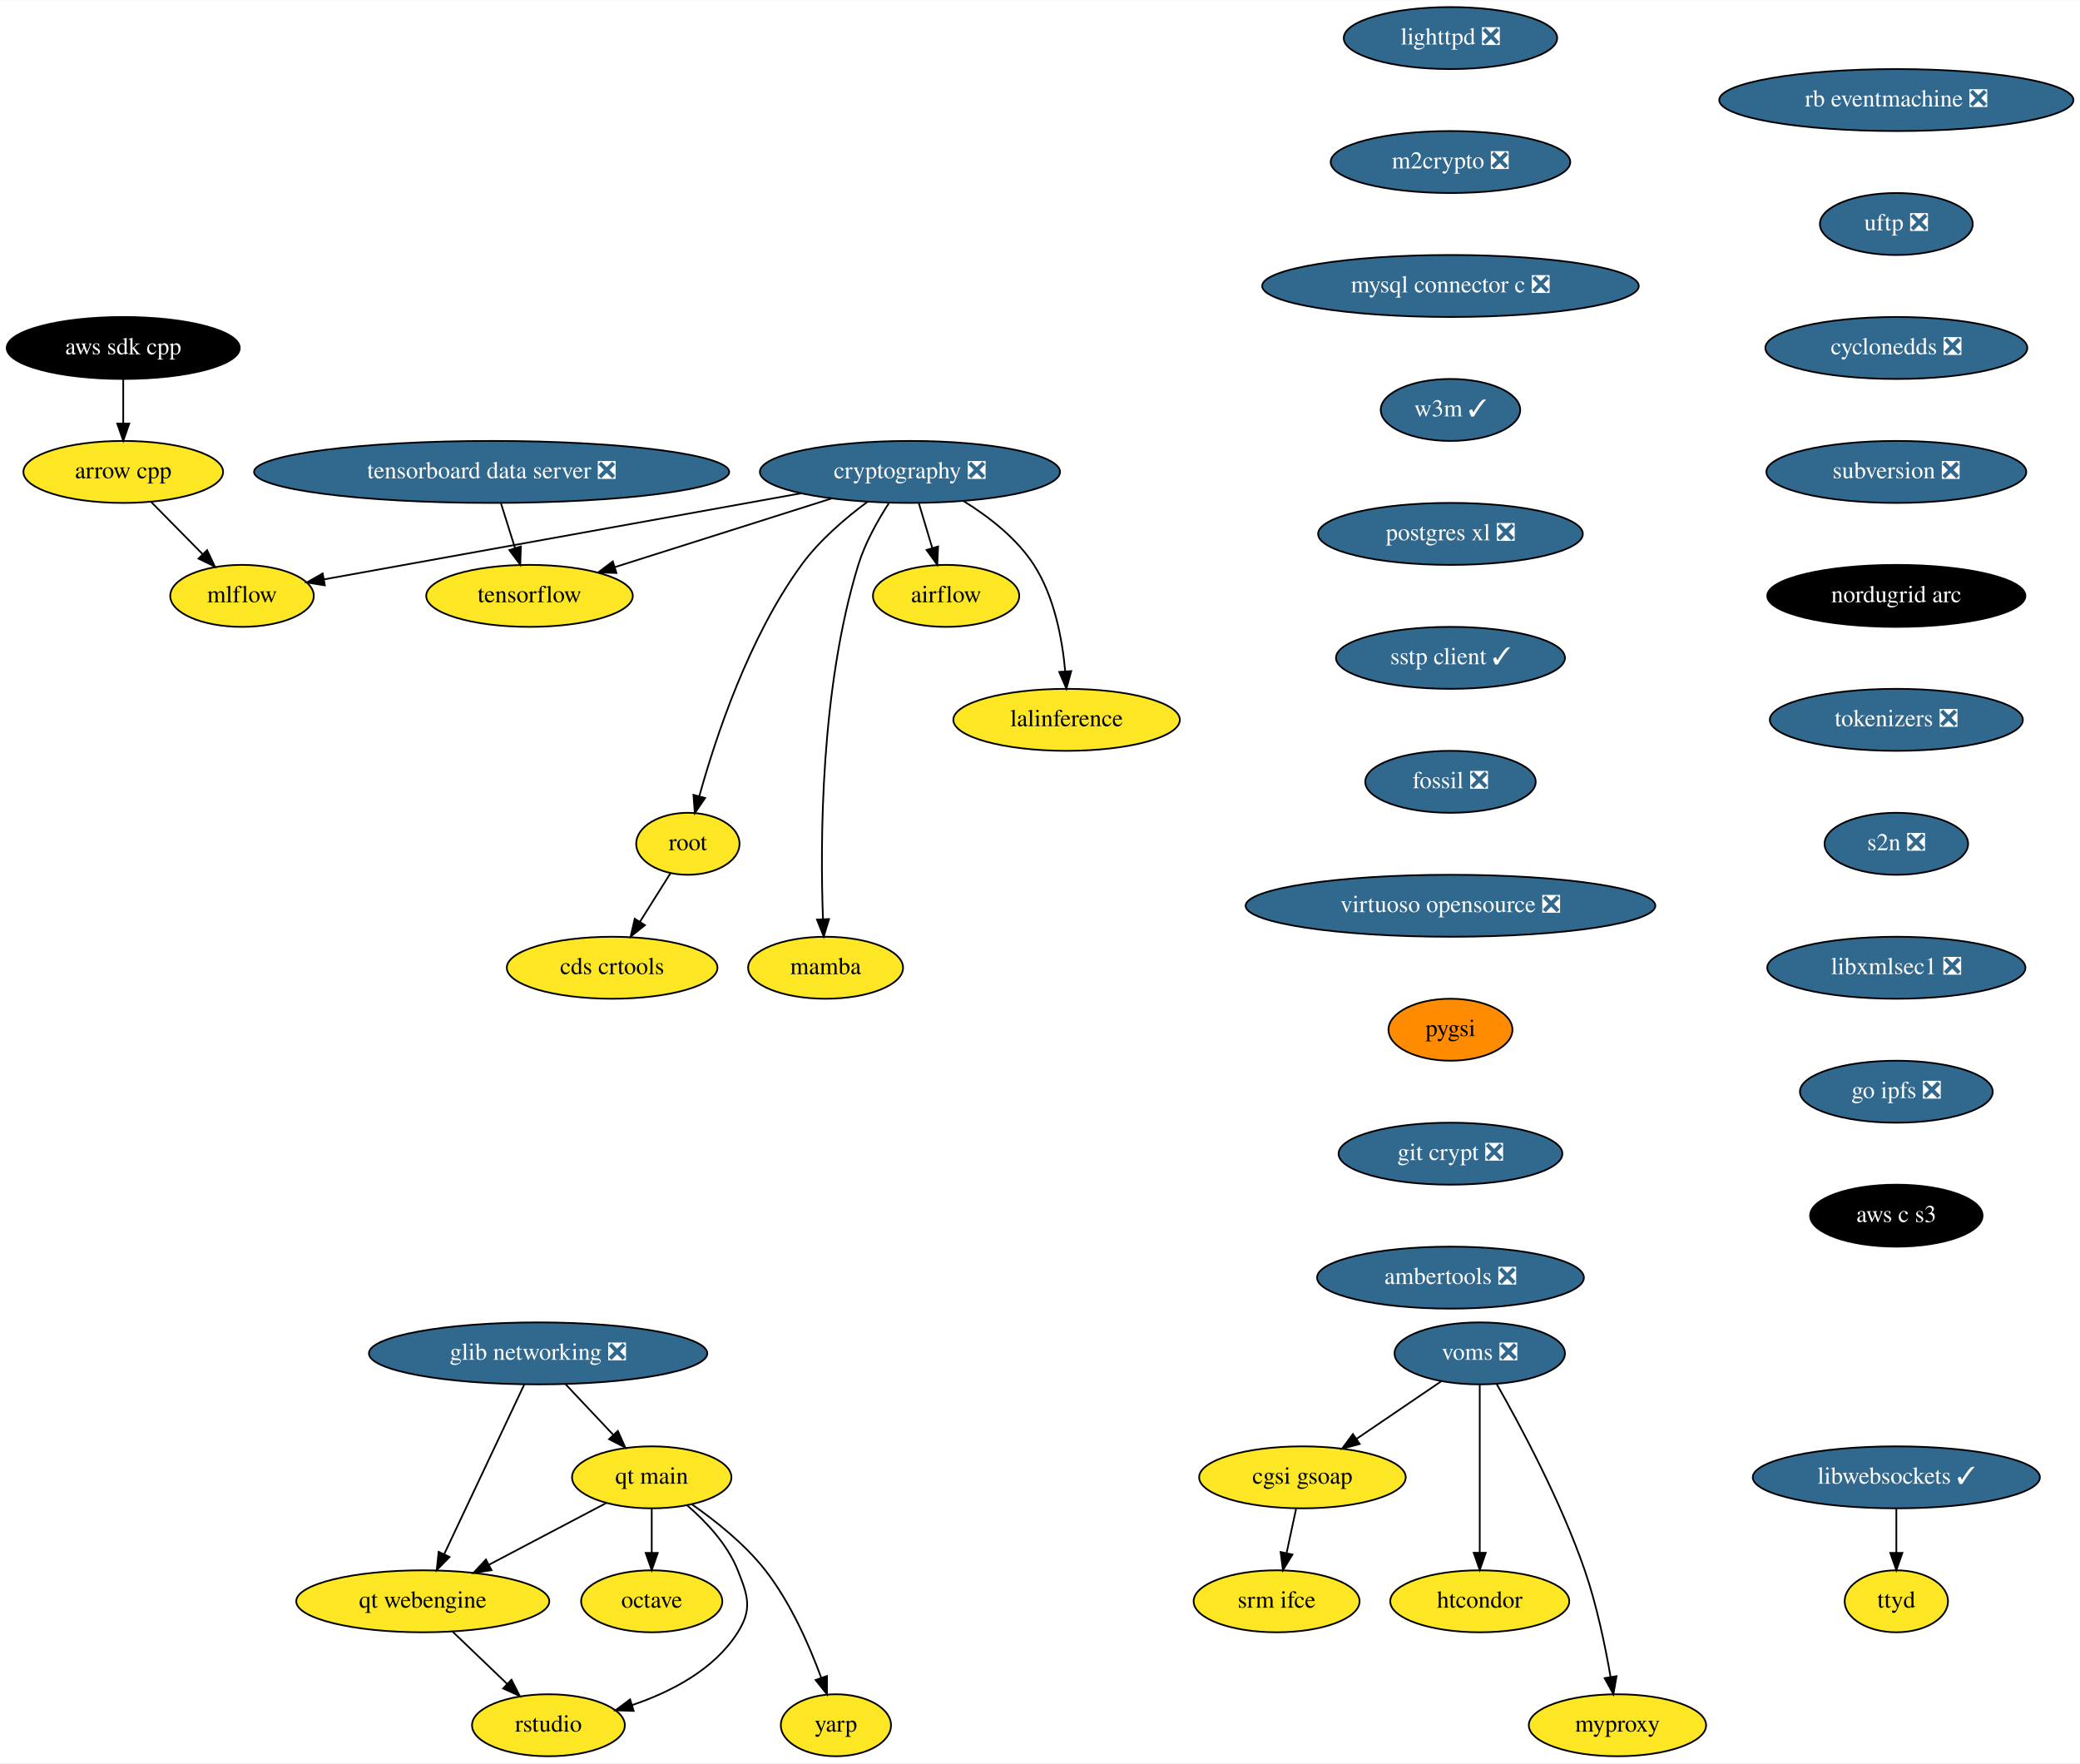
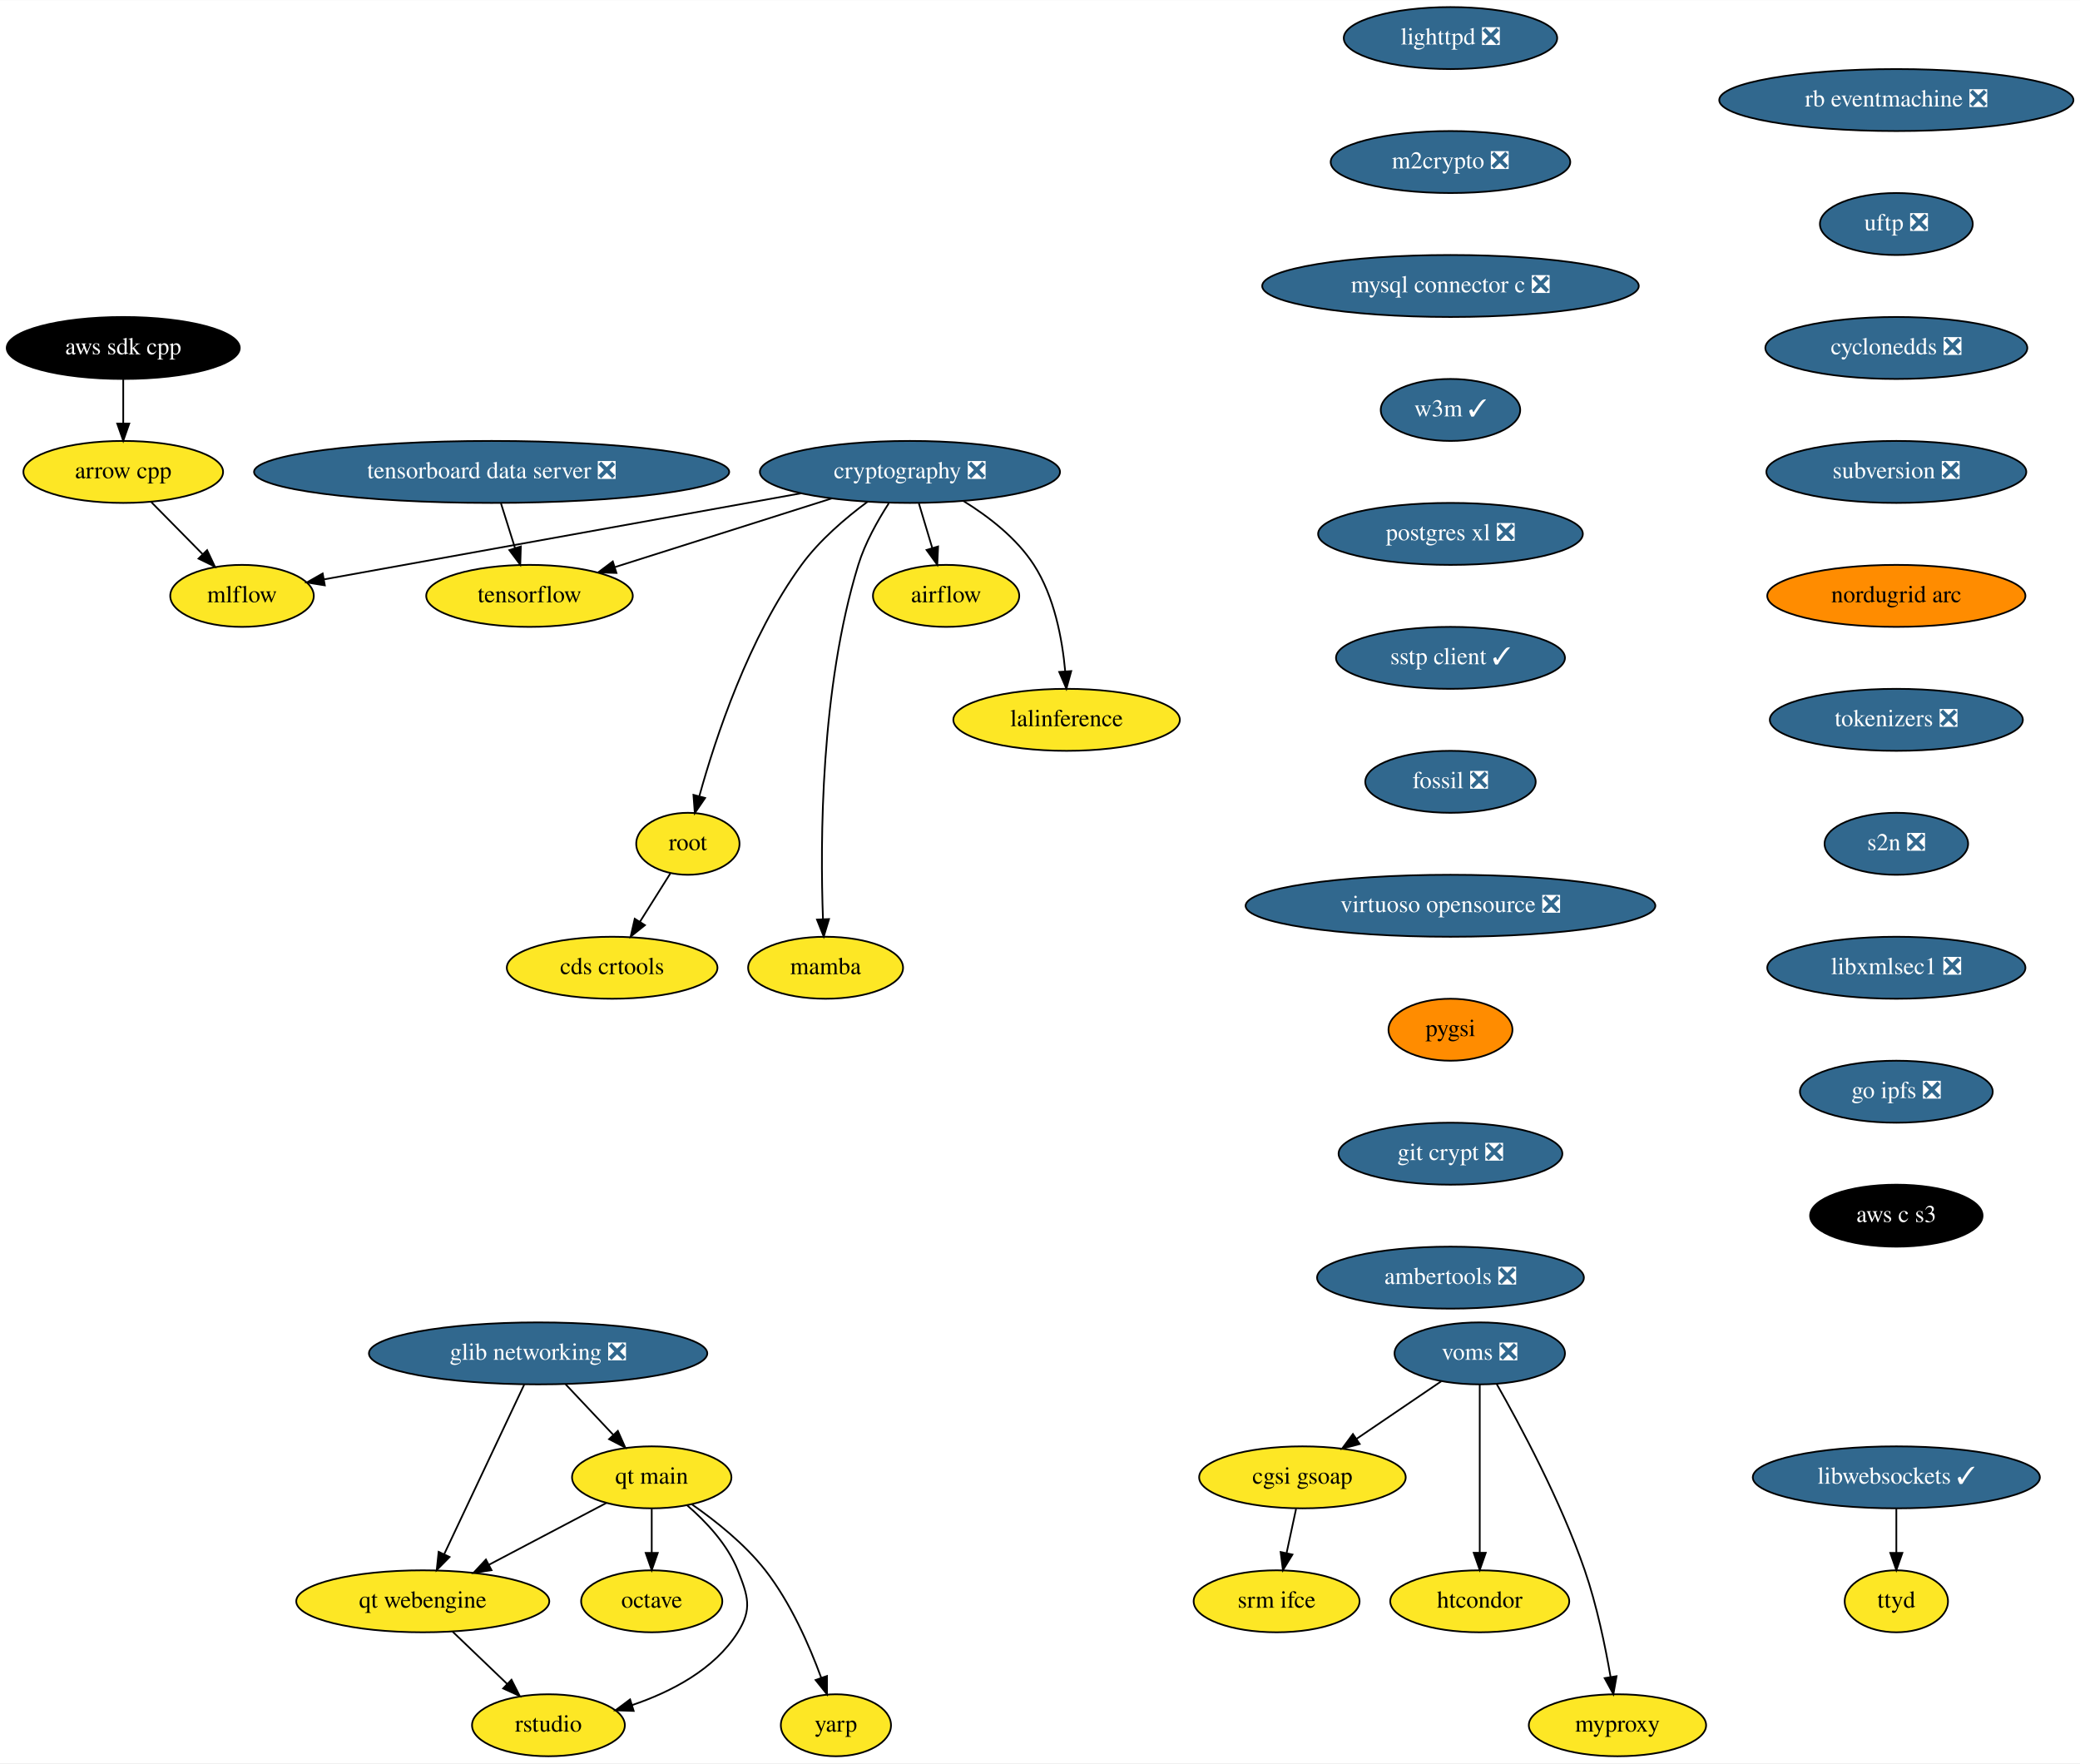
<svg xmlns="http://www.w3.org/2000/svg" xmlns:xlink="http://www.w3.org/1999/xlink" width="1208pt" height="1024pt" viewBox="0.00 0.00 1208.28 1024.00">
  <g id="graph0" class="graph" transform="scale(1 1) rotate(0) translate(4 1020)">
    <polygon fill="white" stroke="transparent" points="-4,4 -4,-1020 1204.28,-1020 1204.28,4 -4,4" />
    <g id="node1" class="node">
      <g id="a_node1">
        <a xlink:href="https://github.com/conda-forge/airflow-feedstock" xlink:title="airflow">
          <ellipse fill="#fde725" stroke="black" cx="545.59" cy="-674" rx="42.49" ry="18" />
          <text text-anchor="middle" x="545.59" y="-670.3" font-family="Times,serif" font-size="14.00">airflow</text>
        </a>
      </g>
    </g>
    <g id="node2" class="node">
      <g id="a_node2">
        <a xlink:href="https://github.com/conda-forge/arrow-cpp-feedstock" xlink:title="arrow cpp">
          <ellipse fill="#fde725" stroke="black" cx="67.59" cy="-746" rx="58" ry="18" />
          <text text-anchor="middle" x="67.59" y="-742.3" font-family="Times,serif" font-size="14.00">arrow cpp</text>
        </a>
      </g>
    </g>
    <g id="node3" class="node">
      <g id="a_node3">
        <a xlink:href="https://github.com/conda-forge/mlflow-feedstock" xlink:title="mlflow">
          <ellipse fill="#fde725" stroke="black" cx="136.59" cy="-674" rx="41.69" ry="18" />
          <text text-anchor="middle" x="136.59" y="-670.3" font-family="Times,serif" font-size="14.00">mlflow</text>
        </a>
      </g>
    </g>
    <g id="edge1" class="edge">
      <path fill="none" stroke="black" d="M83.95,-728.41C92.84,-719.39 103.98,-708.09 113.72,-698.21" />
      <polygon fill="black" stroke="black" points="116.31,-700.57 120.83,-690.99 111.32,-695.65 116.31,-700.57" />
    </g>
    <g id="node4" class="node">
      <g id="a_node4">
        <a xlink:href="https://github.com/conda-forge/lighttpd-feedstock/pull/12" xlink:title="lighttpd ❎">
          <ellipse fill="#31688e" stroke="black" cx="838.59" cy="-998" rx="61.99" ry="18" />
          <text text-anchor="middle" x="838.59" y="-994.3" font-family="Times,serif" font-size="14.00" fill="white">lighttpd ❎</text>
        </a>
      </g>
    </g>
    <g id="node5" class="node">
      <g id="a_node5">
        <a xlink:href="https://github.com/conda-forge/m2crypto-feedstock/pull/70" xlink:title="m2crypto ❎">
          <ellipse fill="#31688e" stroke="black" cx="838.59" cy="-926" rx="69.59" ry="18" />
          <text text-anchor="middle" x="838.59" y="-922.3" font-family="Times,serif" font-size="14.00" fill="white">m2crypto ❎</text>
        </a>
      </g>
    </g>
    <g id="node6" class="node">
      <g id="a_node6">
        <a xlink:href="https://github.com/conda-forge/mysql-connector-c-feedstock/pull/21" xlink:title="mysql connector c ❎">
          <ellipse fill="#31688e" stroke="black" cx="838.59" cy="-854" rx="109.38" ry="18" />
          <text text-anchor="middle" x="838.59" y="-850.3" font-family="Times,serif" font-size="14.00" fill="white">mysql connector c ❎</text>
        </a>
      </g>
    </g>
    <g id="node7" class="node">
      <g id="a_node7">
        <a xlink:href="https://github.com/conda-forge/w3m-feedstock/pull/13" xlink:title="w3m ✓">
          <ellipse fill="#31688e" stroke="black" cx="838.59" cy="-782" rx="40.5" ry="18" />
          <text text-anchor="middle" x="838.59" y="-778.3" font-family="Times,serif" font-size="14.00" fill="white">w3m ✓</text>
        </a>
      </g>
    </g>
    <g id="node9" class="node">
      <g id="a_node9">
        <a xlink:href="https://github.com/conda-forge/postgres-xl-feedstock/pull/8" xlink:title="postgres xl ❎">
          <ellipse fill="#31688e" stroke="black" cx="838.59" cy="-710" rx="76.89" ry="18" />
          <text text-anchor="middle" x="838.59" y="-706.3" font-family="Times,serif" font-size="14.00" fill="white">postgres xl ❎</text>
        </a>
      </g>
    </g>
    <g id="node8" class="node">
      <g id="a_node8">
        <a xlink:href="https://github.com/conda-forge/octave-feedstock" xlink:title="octave">
          <ellipse fill="#fde725" stroke="black" cx="374.59" cy="-90" rx="41" ry="18" />
          <text text-anchor="middle" x="374.59" y="-86.3" font-family="Times,serif" font-size="14.00">octave</text>
        </a>
      </g>
    </g>
    <g id="node10" class="node">
      <g id="a_node10">
        <a xlink:href="https://github.com/conda-forge/sstp-client-feedstock/pull/7" xlink:title="sstp client ✓">
          <ellipse fill="#31688e" stroke="black" cx="838.59" cy="-638" rx="66.5" ry="18" />
          <text text-anchor="middle" x="838.59" y="-634.3" font-family="Times,serif" font-size="14.00" fill="white">sstp client ✓</text>
        </a>
      </g>
    </g>
    <g id="node18" class="node">
      <g id="a_node18">
        <a xlink:href="https://github.com/conda-forge/fossil-feedstock/pull/15" xlink:title="fossil ❎">
          <ellipse fill="#31688e" stroke="black" cx="838.59" cy="-566" rx="49.5" ry="18" />
          <text text-anchor="middle" x="838.59" y="-562.3" font-family="Times,serif" font-size="14.00" fill="white">fossil ❎</text>
        </a>
      </g>
    </g>
    <g id="node11" class="node">
      <g id="a_node11">
        <a xlink:href="https://github.com/conda-forge/cryptography-feedstock/pull/98" xlink:title="cryptography ❎">
          <ellipse fill="#31688e" stroke="black" cx="524.59" cy="-746" rx="87.18" ry="18" />
          <text text-anchor="middle" x="524.59" y="-742.3" font-family="Times,serif" font-size="14.00" fill="white">cryptography ❎</text>
        </a>
      </g>
    </g>
    <g id="edge7" class="edge">
      <path fill="none" stroke="black" d="M529.79,-727.7C532.12,-719.9 534.94,-710.51 537.55,-701.83" />
      <polygon fill="black" stroke="black" points="540.94,-702.69 540.46,-692.1 534.24,-700.68 540.94,-702.69" />
    </g>
    <g id="edge8" class="edge">
      <path fill="none" stroke="black" d="M461.39,-733.6C383.88,-719.61 254.22,-696.22 184.47,-683.64" />
      <polygon fill="black" stroke="black" points="184.68,-680.12 174.22,-681.79 183.44,-687.01 184.68,-680.12" />
    </g>
    <g id="node12" class="node">
      <g id="a_node12">
        <a xlink:href="https://github.com/conda-forge/tensorflow-feedstock" xlink:title="tensorflow">
          <ellipse fill="#fde725" stroke="black" cx="303.59" cy="-674" rx="60" ry="18" />
          <text text-anchor="middle" x="303.59" y="-670.3" font-family="Times,serif" font-size="14.00">tensorflow</text>
        </a>
      </g>
    </g>
    <g id="edge9" class="edge">
      <path fill="none" stroke="black" d="M479.07,-730.58C442.42,-718.97 390.97,-702.68 353.26,-690.73" />
      <polygon fill="black" stroke="black" points="354.09,-687.32 343.5,-687.64 351.97,-694 354.09,-687.32" />
    </g>
    <g id="node13" class="node">
      <g id="a_node13">
        <a xlink:href="https://github.com/conda-forge/lalinference-feedstock" xlink:title="lalinference">
          <ellipse fill="#fde725" stroke="black" cx="615.59" cy="-602" rx="65.79" ry="18" />
          <text text-anchor="middle" x="615.59" y="-598.3" font-family="Times,serif" font-size="14.00">lalinference</text>
        </a>
      </g>
    </g>
    <g id="edge10" class="edge">
      <path fill="none" stroke="black" d="M555.78,-729.04C570.31,-720.06 586.58,-707.52 596.59,-692 608.49,-673.58 613.07,-648.98 614.77,-630.31" />
      <polygon fill="black" stroke="black" points="618.28,-630.31 615.47,-620.1 611.3,-629.83 618.28,-630.31" />
    </g>
    <g id="node14" class="node">
      <g id="a_node14">
        <a xlink:href="https://github.com/conda-forge/root-feedstock" xlink:title="root">
          <ellipse fill="#fde725" stroke="black" cx="395.59" cy="-530" rx="30" ry="18" />
          <text text-anchor="middle" x="395.59" y="-526.3" font-family="Times,serif" font-size="14.00">root</text>
        </a>
      </g>
    </g>
    <g id="edge11" class="edge">
      <path fill="none" stroke="black" d="M499.95,-728.68C487.15,-719.2 472.04,-706.32 461.59,-692 430.91,-649.94 411.63,-591.54 402.3,-557.86" />
      <polygon fill="black" stroke="black" points="405.59,-556.61 399.62,-547.85 398.83,-558.42 405.59,-556.61" />
    </g>
    <g id="node15" class="node">
      <g id="a_node15">
        <a xlink:href="https://github.com/conda-forge/mamba-feedstock" xlink:title="mamba">
          <ellipse fill="#fde725" stroke="black" cx="475.59" cy="-458" rx="45" ry="18" />
          <text text-anchor="middle" x="475.59" y="-454.3" font-family="Times,serif" font-size="14.00">mamba</text>
        </a>
      </g>
    </g>
    <g id="edge12" class="edge">
      <path fill="none" stroke="black" d="M512.27,-727.73C505.84,-717.77 498.51,-704.73 494.59,-692 472.55,-620.29 472.43,-530.67 474.07,-486.38" />
      <polygon fill="black" stroke="black" points="477.58,-486.28 474.51,-476.14 470.59,-485.98 477.58,-486.28" />
    </g>
    <g id="node16" class="node">
      <g id="a_node16">
        <a xlink:href="https://github.com/conda-forge/cds-crtools-feedstock" xlink:title="cds crtools">
          <ellipse fill="#fde725" stroke="black" cx="351.59" cy="-458" rx="61.19" ry="18" />
          <text text-anchor="middle" x="351.59" y="-454.3" font-family="Times,serif" font-size="14.00">cds crtools</text>
        </a>
      </g>
    </g>
    <g id="edge13" class="edge">
      <path fill="none" stroke="black" d="M385.39,-512.76C380.16,-504.44 373.66,-494.1 367.76,-484.73" />
      <polygon fill="black" stroke="black" points="370.64,-482.73 362.36,-476.12 364.72,-486.45 370.64,-482.73" />
    </g>
    <g id="node17" class="node">
      <g id="a_node17">
        <a xlink:href="https://github.com/conda-forge/aws-sdk-cpp-feedstock" xlink:title="aws sdk cpp">
          <ellipse fill="#000000" stroke="black" cx="67.59" cy="-818" rx="67.69" ry="18" />
          <text text-anchor="middle" x="67.59" y="-814.3" font-family="Times,serif" font-size="14.00" fill="white">aws sdk cpp</text>
        </a>
      </g>
    </g>
    <g id="edge14" class="edge">
      <path fill="none" stroke="black" d="M67.59,-799.7C67.59,-791.98 67.59,-782.71 67.59,-774.11" />
      <polygon fill="black" stroke="black" points="71.09,-774.1 67.59,-764.1 64.09,-774.1 71.09,-774.1" />
    </g>
    <g id="node19" class="node">
      <g id="a_node19">
        <a xlink:href="https://github.com/conda-forge/virtuoso-opensource-feedstock/pull/5" xlink:title="virtuoso opensource ❎">
          <ellipse fill="#31688e" stroke="black" cx="838.59" cy="-494" rx="119" ry="18" />
          <text text-anchor="middle" x="838.59" y="-490.3" font-family="Times,serif" font-size="14.00" fill="white">virtuoso opensource ❎</text>
        </a>
      </g>
    </g>
    <g id="node20" class="node">
      <g id="a_node20">
        <a xlink:href="https://github.com/conda-forge/pygsi-feedstock" xlink:title="pygsi">
          <ellipse fill="#ff8c00" stroke="black" cx="838.59" cy="-422" rx="36" ry="18" />
          <text text-anchor="middle" x="838.59" y="-418.3" font-family="Times,serif" font-size="14.00">pygsi</text>
        </a>
      </g>
    </g>
    <g id="node26" class="node">
      <g id="a_node26">
        <a xlink:href="https://github.com/conda-forge/git-crypt-feedstock/pull/4" xlink:title="git crypt ❎">
          <ellipse fill="#31688e" stroke="black" cx="838.59" cy="-350" rx="65" ry="18" />
          <text text-anchor="middle" x="838.59" y="-346.3" font-family="Times,serif" font-size="14.00" fill="white">git crypt ❎</text>
        </a>
      </g>
    </g>
    <g id="node21" class="node">
      <g id="a_node21">
        <a xlink:href="https://github.com/conda-forge/voms-feedstock/pull/14" xlink:title="voms ❎">
          <ellipse fill="#31688e" stroke="black" cx="855.59" cy="-234" rx="49.5" ry="18" />
          <text text-anchor="middle" x="855.59" y="-230.3" font-family="Times,serif" font-size="14.00" fill="white">voms ❎</text>
        </a>
      </g>
    </g>
    <g id="node22" class="node">
      <g id="a_node22">
        <a xlink:href="https://github.com/conda-forge/cgsi-gsoap-feedstock" xlink:title="cgsi gsoap">
          <ellipse fill="#fde725" stroke="black" cx="752.59" cy="-162" rx="60" ry="18" />
          <text text-anchor="middle" x="752.59" y="-158.3" font-family="Times,serif" font-size="14.00">cgsi gsoap</text>
        </a>
      </g>
    </g>
    <g id="edge18" class="edge">
      <path fill="none" stroke="black" d="M833.24,-217.81C818.87,-208.04 799.97,-195.2 784.08,-184.4" />
      <polygon fill="black" stroke="black" points="785.85,-181.37 775.61,-178.64 781.92,-187.16 785.85,-181.37" />
    </g>
    <g id="node23" class="node">
      <g id="a_node23">
        <a xlink:href="https://github.com/conda-forge/htcondor-feedstock" xlink:title="htcondor">
          <ellipse fill="#fde725" stroke="black" cx="855.59" cy="-90" rx="52" ry="18" />
          <text text-anchor="middle" x="855.59" y="-86.3" font-family="Times,serif" font-size="14.00">htcondor</text>
        </a>
      </g>
    </g>
    <g id="edge19" class="edge">
      <path fill="none" stroke="black" d="M855.59,-215.87C855.59,-191.67 855.59,-147.21 855.59,-118.39" />
      <polygon fill="black" stroke="black" points="859.09,-118.19 855.59,-108.19 852.09,-118.19 859.09,-118.19" />
    </g>
    <g id="node24" class="node">
      <g id="a_node24">
        <a xlink:href="https://github.com/conda-forge/myproxy-feedstock" xlink:title="myproxy">
          <ellipse fill="#fde725" stroke="black" cx="935.59" cy="-18" rx="51.5" ry="18" />
          <text text-anchor="middle" x="935.59" y="-14.3" font-family="Times,serif" font-size="14.00">myproxy</text>
        </a>
      </g>
    </g>
    <g id="edge20" class="edge">
      <path fill="none" stroke="black" d="M865.45,-216.18C878.83,-192.69 902.66,-148.4 916.59,-108 923.58,-87.74 928.5,-63.97 931.58,-46.09" />
      <polygon fill="black" stroke="black" points="935.06,-46.5 933.22,-36.06 928.15,-45.37 935.06,-46.5" />
    </g>
    <g id="node25" class="node">
      <g id="a_node25">
        <a xlink:href="https://github.com/conda-forge/srm-ifce-feedstock" xlink:title="srm ifce">
          <ellipse fill="#fde725" stroke="black" cx="737.59" cy="-90" rx="48.19" ry="18" />
          <text text-anchor="middle" x="737.59" y="-86.3" font-family="Times,serif" font-size="14.00">srm ifce</text>
        </a>
      </g>
    </g>
    <g id="edge21" class="edge">
      <path fill="none" stroke="black" d="M748.89,-143.7C747.23,-135.98 745.25,-126.71 743.4,-118.11" />
      <polygon fill="black" stroke="black" points="746.78,-117.15 741.26,-108.1 739.93,-118.62 746.78,-117.15" />
    </g>
    <g id="node27" class="node">
      <g id="a_node27">
        <a xlink:href="https://github.com/conda-forge/ambertools-feedstock/pull/87" xlink:title="ambertools ❎">
          <ellipse fill="#31688e" stroke="black" cx="838.59" cy="-278" rx="77.5" ry="18" />
          <text text-anchor="middle" x="838.59" y="-274.3" font-family="Times,serif" font-size="14.00" fill="white">ambertools ❎</text>
        </a>
      </g>
    </g>
    <g id="node28" class="node">
      <g id="a_node28">
        <a xlink:href="https://github.com/conda-forge/libwebsockets-feedstock/pull/35" xlink:title="libwebsockets ✓">
          <ellipse fill="#31688e" stroke="black" cx="1097.59" cy="-162" rx="83.39" ry="18" />
          <text text-anchor="middle" x="1097.59" y="-158.3" font-family="Times,serif" font-size="14.00" fill="white">libwebsockets ✓</text>
        </a>
      </g>
    </g>
    <g id="node29" class="node">
      <g id="a_node29">
        <a xlink:href="https://github.com/conda-forge/ttyd-feedstock" xlink:title="ttyd">
          <ellipse fill="#fde725" stroke="black" cx="1097.59" cy="-90" rx="30" ry="18" />
          <text text-anchor="middle" x="1097.59" y="-86.3" font-family="Times,serif" font-size="14.00">ttyd</text>
        </a>
      </g>
    </g>
    <g id="edge24" class="edge">
      <path fill="none" stroke="black" d="M1097.59,-143.7C1097.59,-135.98 1097.59,-126.71 1097.59,-118.11" />
      <polygon fill="black" stroke="black" points="1101.09,-118.1 1097.59,-108.1 1094.09,-118.1 1101.09,-118.1" />
    </g>
    <g id="node30" class="node">
      <g id="a_node30">
        <a xlink:href="https://github.com/conda-forge/rb-eventmachine-feedstock/pull/4" xlink:title="rb eventmachine ❎">
          <ellipse fill="#31688e" stroke="black" cx="1097.59" cy="-962" rx="102.88" ry="18" />
          <text text-anchor="middle" x="1097.59" y="-958.3" font-family="Times,serif" font-size="14.00" fill="white">rb eventmachine ❎</text>
        </a>
      </g>
    </g>
    <g id="node31" class="node">
      <g id="a_node31">
        <a xlink:href="https://github.com/conda-forge/uftp-feedstock/pull/2" xlink:title="uftp ❎">
          <ellipse fill="#31688e" stroke="black" cx="1097.59" cy="-890" rx="44.39" ry="18" />
          <text text-anchor="middle" x="1097.59" y="-886.3" font-family="Times,serif" font-size="14.00" fill="white">uftp ❎</text>
        </a>
      </g>
    </g>
    <g id="node32" class="node">
      <g id="a_node32">
        <a xlink:href="https://github.com/conda-forge/cyclonedds-feedstock/pull/2" xlink:title="cyclonedds ❎">
          <ellipse fill="#31688e" stroke="black" cx="1097.59" cy="-818" rx="76.09" ry="18" />
          <text text-anchor="middle" x="1097.59" y="-814.3" font-family="Times,serif" font-size="14.00" fill="white">cyclonedds ❎</text>
        </a>
      </g>
    </g>
    <g id="node33" class="node">
      <g id="a_node33">
        <a xlink:href="https://github.com/conda-forge/subversion-feedstock/pull/10" xlink:title="subversion ❎">
          <ellipse fill="#31688e" stroke="black" cx="1097.59" cy="-746" rx="75.5" ry="18" />
          <text text-anchor="middle" x="1097.59" y="-742.3" font-family="Times,serif" font-size="14.00" fill="white">subversion ❎</text>
        </a>
      </g>
    </g>
    <g id="node34" class="node">
      <g id="a_node34">
        <a xlink:href="https://github.com/conda-forge/nordugrid-arc-feedstock" xlink:title="nordugrid arc">
-           <ellipse fill="#000000" stroke="black" cx="1097.59" cy="-674" rx="74.99" ry="18" />
-           <text text-anchor="middle" x="1097.59" y="-670.3" font-family="Times,serif" font-size="14.00" fill="white">nordugrid arc</text>
+           <ellipse fill="#ff8c00" stroke="black" cx="1097.59" cy="-674" rx="74.99" ry="18" />
+           <text text-anchor="middle" x="1097.59" y="-670.3" font-family="Times,serif" font-size="14.00">nordugrid arc</text>
        </a>
      </g>
    </g>
    <g id="node35" class="node">
      <g id="a_node35">
        <a xlink:href="https://github.com/conda-forge/tokenizers-feedstock/pull/48" xlink:title="tokenizers ❎">
          <ellipse fill="#31688e" stroke="black" cx="1097.59" cy="-602" rx="73.5" ry="18" />
          <text text-anchor="middle" x="1097.59" y="-598.3" font-family="Times,serif" font-size="14.00" fill="white">tokenizers ❎</text>
        </a>
      </g>
    </g>
    <g id="node36" class="node">
      <g id="a_node36">
        <a xlink:href="https://github.com/conda-forge/s2n-feedstock/pull/64" xlink:title="s2n ❎">
          <ellipse fill="#31688e" stroke="black" cx="1097.59" cy="-530" rx="41.69" ry="18" />
          <text text-anchor="middle" x="1097.59" y="-526.3" font-family="Times,serif" font-size="14.00" fill="white">s2n ❎</text>
        </a>
      </g>
    </g>
    <g id="node42" class="node">
      <g id="a_node42">
        <a xlink:href="https://github.com/conda-forge/libxmlsec1-feedstock/pull/17" xlink:title="libxmlsec1 ❎">
          <ellipse fill="#31688e" stroke="black" cx="1097.59" cy="-458" rx="74.99" ry="18" />
          <text text-anchor="middle" x="1097.59" y="-454.3" font-family="Times,serif" font-size="14.00" fill="white">libxmlsec1 ❎</text>
        </a>
      </g>
    </g>
    <g id="node37" class="node">
      <g id="a_node37">
        <a xlink:href="https://github.com/conda-forge/glib-networking-feedstock/pull/19" xlink:title="glib networking ❎">
          <ellipse fill="#31688e" stroke="black" cx="308.59" cy="-234" rx="98.28" ry="18" />
          <text text-anchor="middle" x="308.59" y="-230.3" font-family="Times,serif" font-size="14.00" fill="white">glib networking ❎</text>
        </a>
      </g>
    </g>
    <g id="node38" class="node">
      <g id="a_node38">
        <a xlink:href="https://github.com/conda-forge/qt-main-feedstock" xlink:title="qt main">
          <ellipse fill="#fde725" stroke="black" cx="374.59" cy="-162" rx="46.29" ry="18" />
          <text text-anchor="middle" x="374.59" y="-158.3" font-family="Times,serif" font-size="14.00">qt main</text>
        </a>
      </g>
    </g>
    <g id="edge31" class="edge">
      <path fill="none" stroke="black" d="M324.57,-216.05C332.88,-207.24 343.17,-196.33 352.25,-186.69" />
      <polygon fill="black" stroke="black" points="354.91,-188.98 359.22,-179.31 349.81,-184.18 354.91,-188.98" />
    </g>
    <g id="node39" class="node">
      <g id="a_node39">
        <a xlink:href="https://github.com/conda-forge/qt-webengine-feedstock" xlink:title="qt webengine">
          <ellipse fill="#fde725" stroke="black" cx="241.59" cy="-90" rx="73.5" ry="18" />
          <text text-anchor="middle" x="241.59" y="-86.3" font-family="Times,serif" font-size="14.00">qt webengine</text>
        </a>
      </g>
    </g>
    <g id="edge32" class="edge">
      <path fill="none" stroke="black" d="M300.51,-215.87C288.94,-191.35 267.56,-146.03 253.98,-117.26" />
      <polygon fill="black" stroke="black" points="257.14,-115.74 249.7,-108.19 250.81,-118.73 257.14,-115.74" />
    </g>
    <g id="edge33" class="edge">
      <path fill="none" stroke="black" d="M374.59,-143.7C374.59,-135.98 374.59,-126.71 374.59,-118.11" />
      <polygon fill="black" stroke="black" points="378.09,-118.1 374.59,-108.1 371.09,-118.1 378.09,-118.1" />
    </g>
    <g id="edge34" class="edge">
      <path fill="none" stroke="black" d="M348.32,-147.17C328.84,-136.92 302,-122.79 280.1,-111.27" />
      <polygon fill="black" stroke="black" points="281.54,-108.07 271.06,-106.51 278.28,-114.26 281.54,-108.07" />
    </g>
    <g id="node40" class="node">
      <g id="a_node40">
        <a xlink:href="https://github.com/conda-forge/rstudio-feedstock" xlink:title="rstudio">
          <ellipse fill="#fde725" stroke="black" cx="314.59" cy="-18" rx="44.39" ry="18" />
          <text text-anchor="middle" x="314.59" y="-14.3" font-family="Times,serif" font-size="14.00">rstudio</text>
        </a>
      </g>
    </g>
    <g id="edge35" class="edge">
      <path fill="none" stroke="black" d="M395.11,-145.79C406.12,-136.3 418.62,-123.05 424.59,-108 430.5,-93.13 433.11,-85.55 424.59,-72 411.03,-50.4 385.92,-37.4 363.11,-29.68" />
      <polygon fill="black" stroke="black" points="364.1,-26.33 353.52,-26.69 362.02,-33.01 364.1,-26.33" />
    </g>
    <g id="node41" class="node">
      <g id="a_node41">
        <a xlink:href="https://github.com/conda-forge/yarp-feedstock" xlink:title="yarp">
          <ellipse fill="#fde725" stroke="black" cx="481.59" cy="-18" rx="32" ry="18" />
          <text text-anchor="middle" x="481.59" y="-14.3" font-family="Times,serif" font-size="14.00">yarp</text>
        </a>
      </g>
    </g>
    <g id="edge36" class="edge">
      <path fill="none" stroke="black" d="M397.96,-146.28C411.74,-136.7 428.75,-123.17 440.59,-108 455.26,-89.22 466.15,-64.35 473.01,-45.67" />
      <polygon fill="black" stroke="black" points="476.39,-46.61 476.4,-36.01 469.78,-44.29 476.39,-46.61" />
    </g>
    <g id="edge37" class="edge">
      <path fill="none" stroke="black" d="M258.89,-72.41C268.39,-63.3 280.32,-51.87 290.7,-41.92" />
      <polygon fill="black" stroke="black" points="293.13,-44.44 297.92,-34.99 288.28,-39.38 293.13,-44.44" />
    </g>
    <g id="node43" class="node">
      <g id="a_node43">
        <a xlink:href="https://github.com/conda-forge/go-ipfs-feedstock/pull/13" xlink:title="go ipfs ❎">
          <ellipse fill="#31688e" stroke="black" cx="1097.59" cy="-386" rx="56" ry="18" />
          <text text-anchor="middle" x="1097.59" y="-382.3" font-family="Times,serif" font-size="14.00" fill="white">go ipfs ❎</text>
        </a>
      </g>
    </g>
    <g id="node44" class="node">
      <g id="a_node44">
        <a xlink:href="https://github.com/conda-forge/aws-c-s3-feedstock" xlink:title="aws c s3">
          <ellipse fill="#000000" stroke="black" cx="1097.59" cy="-314" rx="50.09" ry="18" />
          <text text-anchor="middle" x="1097.59" y="-310.3" font-family="Times,serif" font-size="14.00" fill="white">aws c s3</text>
        </a>
      </g>
    </g>
    <g id="node45" class="node">
      <g id="a_node45">
        <a xlink:href="https://github.com/conda-forge/tensorboard-data-server-feedstock/pull/9" xlink:title="tensorboard data server ❎">
          <ellipse fill="#31688e" stroke="black" cx="281.59" cy="-746" rx="138" ry="18" />
          <text text-anchor="middle" x="281.59" y="-742.3" font-family="Times,serif" font-size="14.00" fill="white">tensorboard data server ❎</text>
        </a>
      </g>
    </g>
    <g id="edge41" class="edge">
      <path fill="none" stroke="black" d="M287.03,-727.7C289.48,-719.9 292.43,-710.51 295.16,-701.83" />
      <polygon fill="black" stroke="black" points="298.56,-702.69 298.22,-692.1 291.88,-700.59 298.56,-702.69" />
    </g>
  </g>
</svg>
